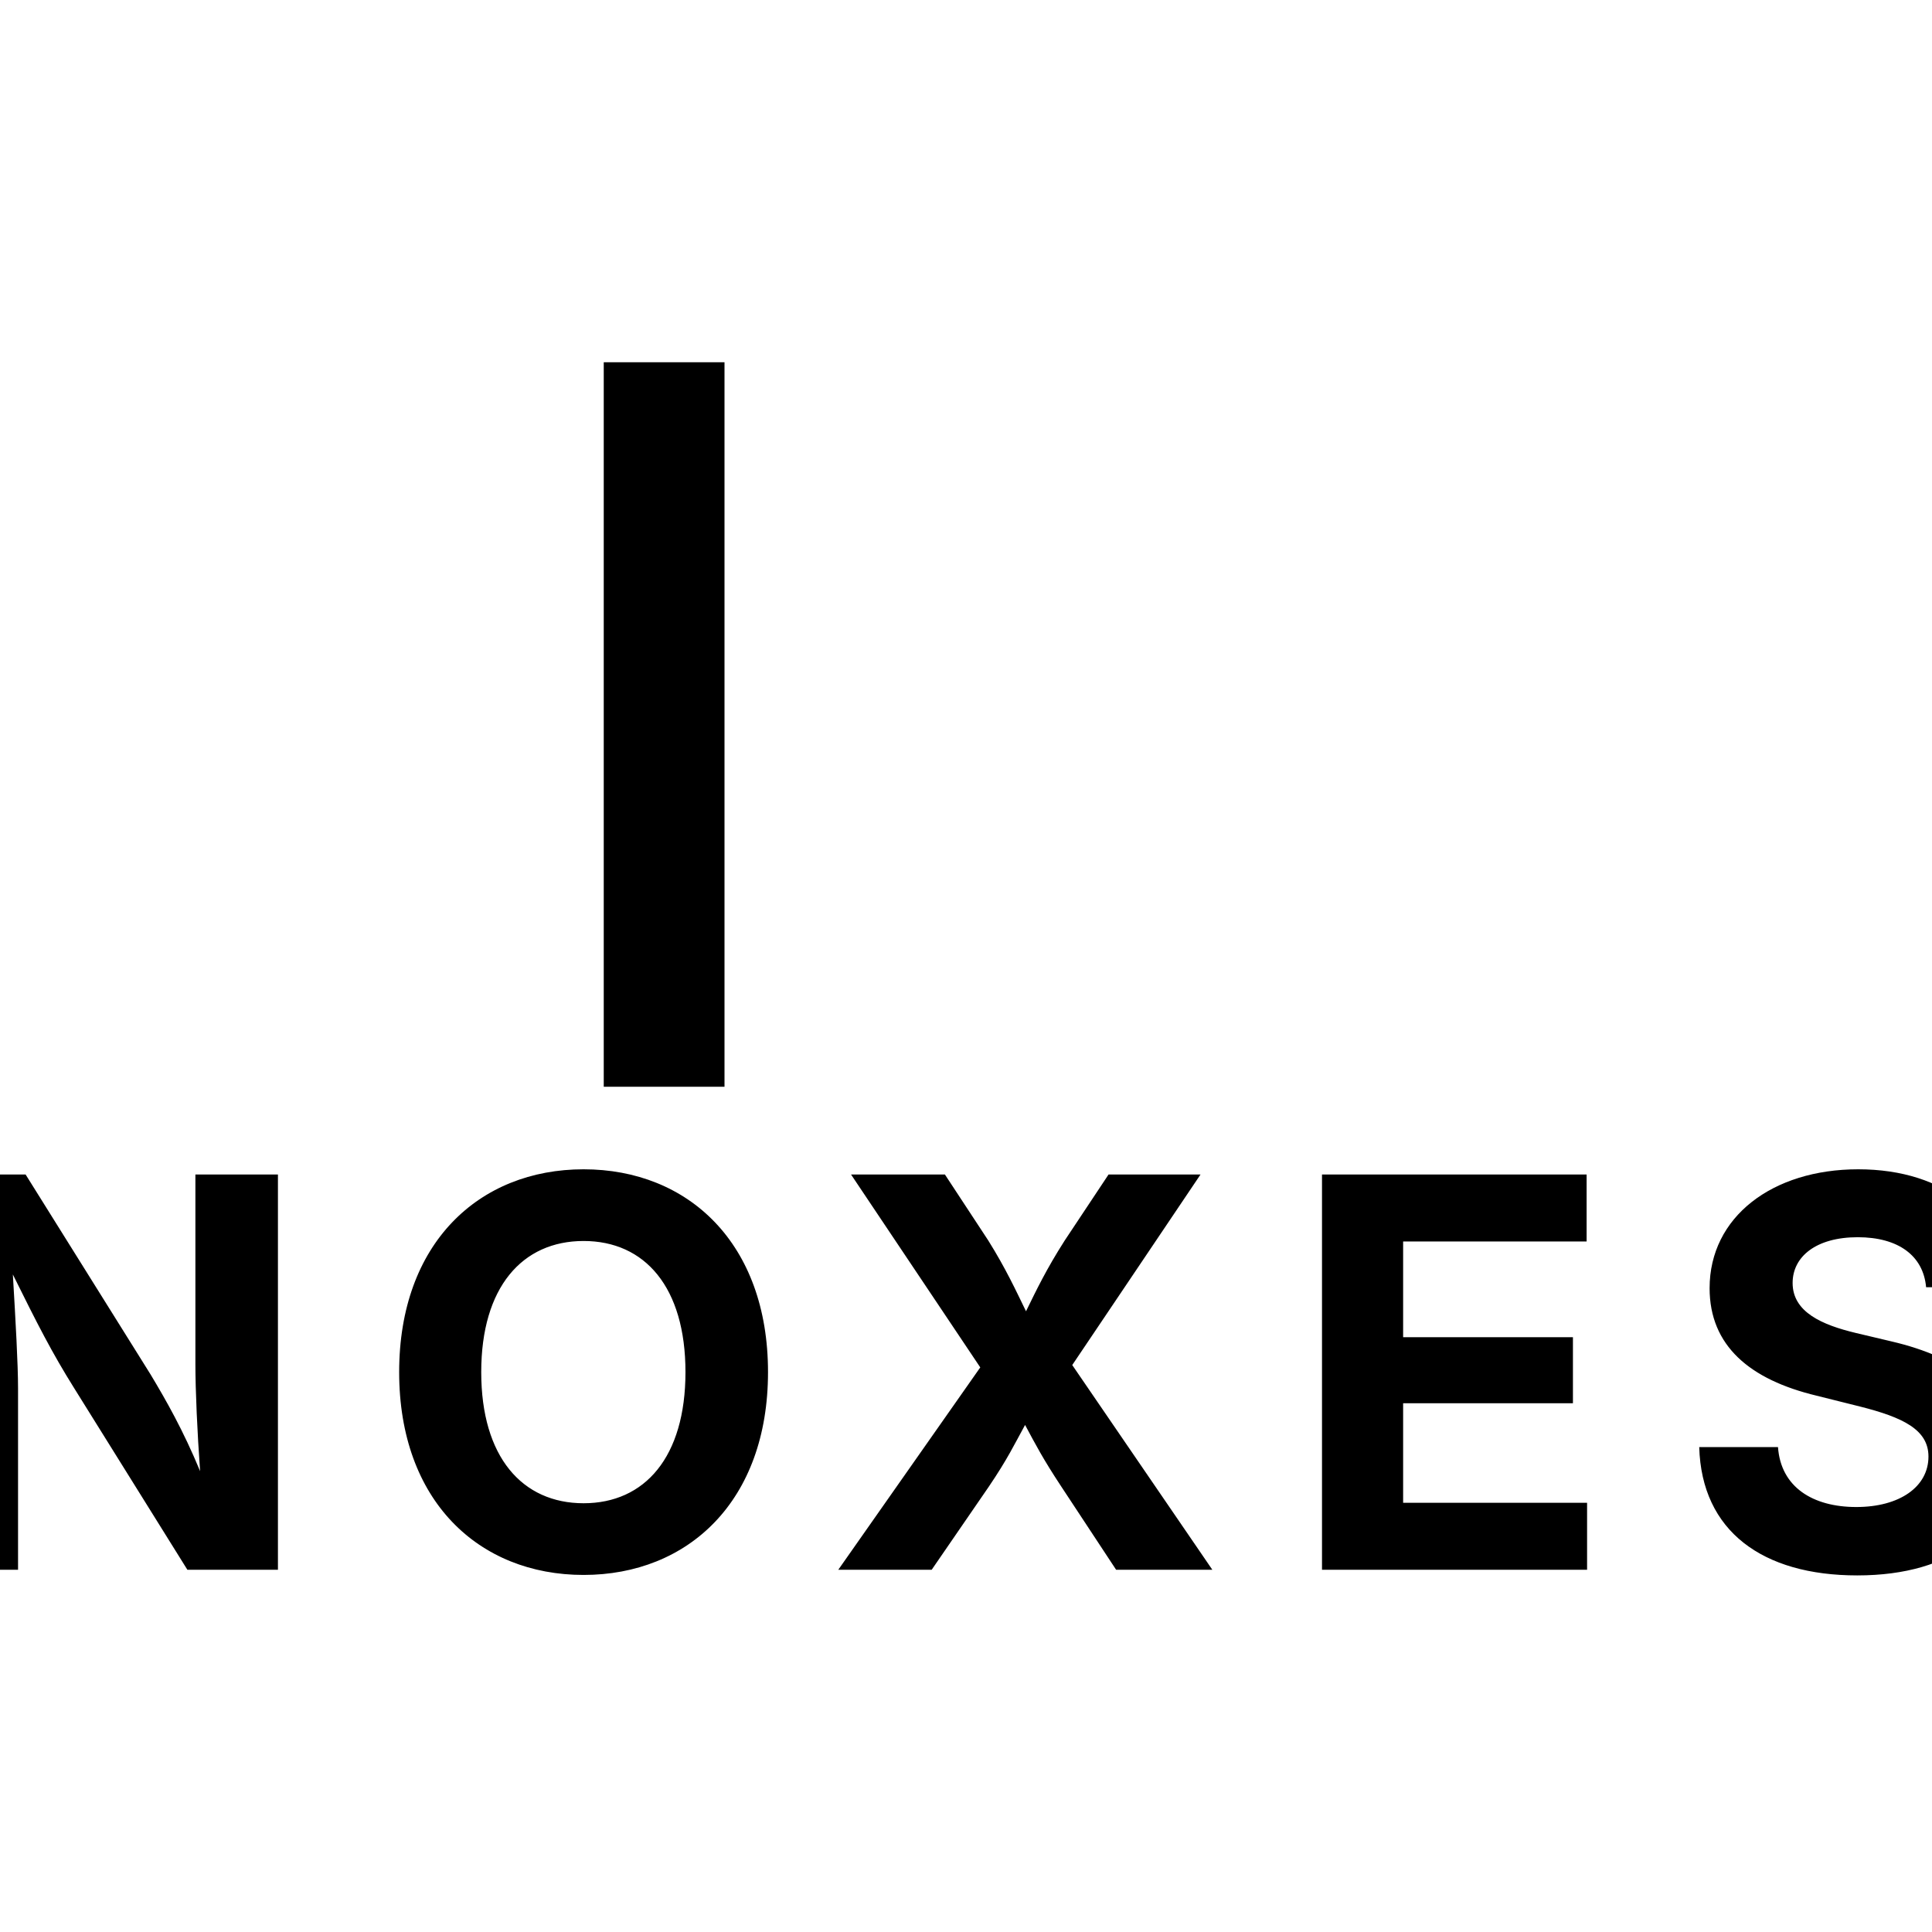
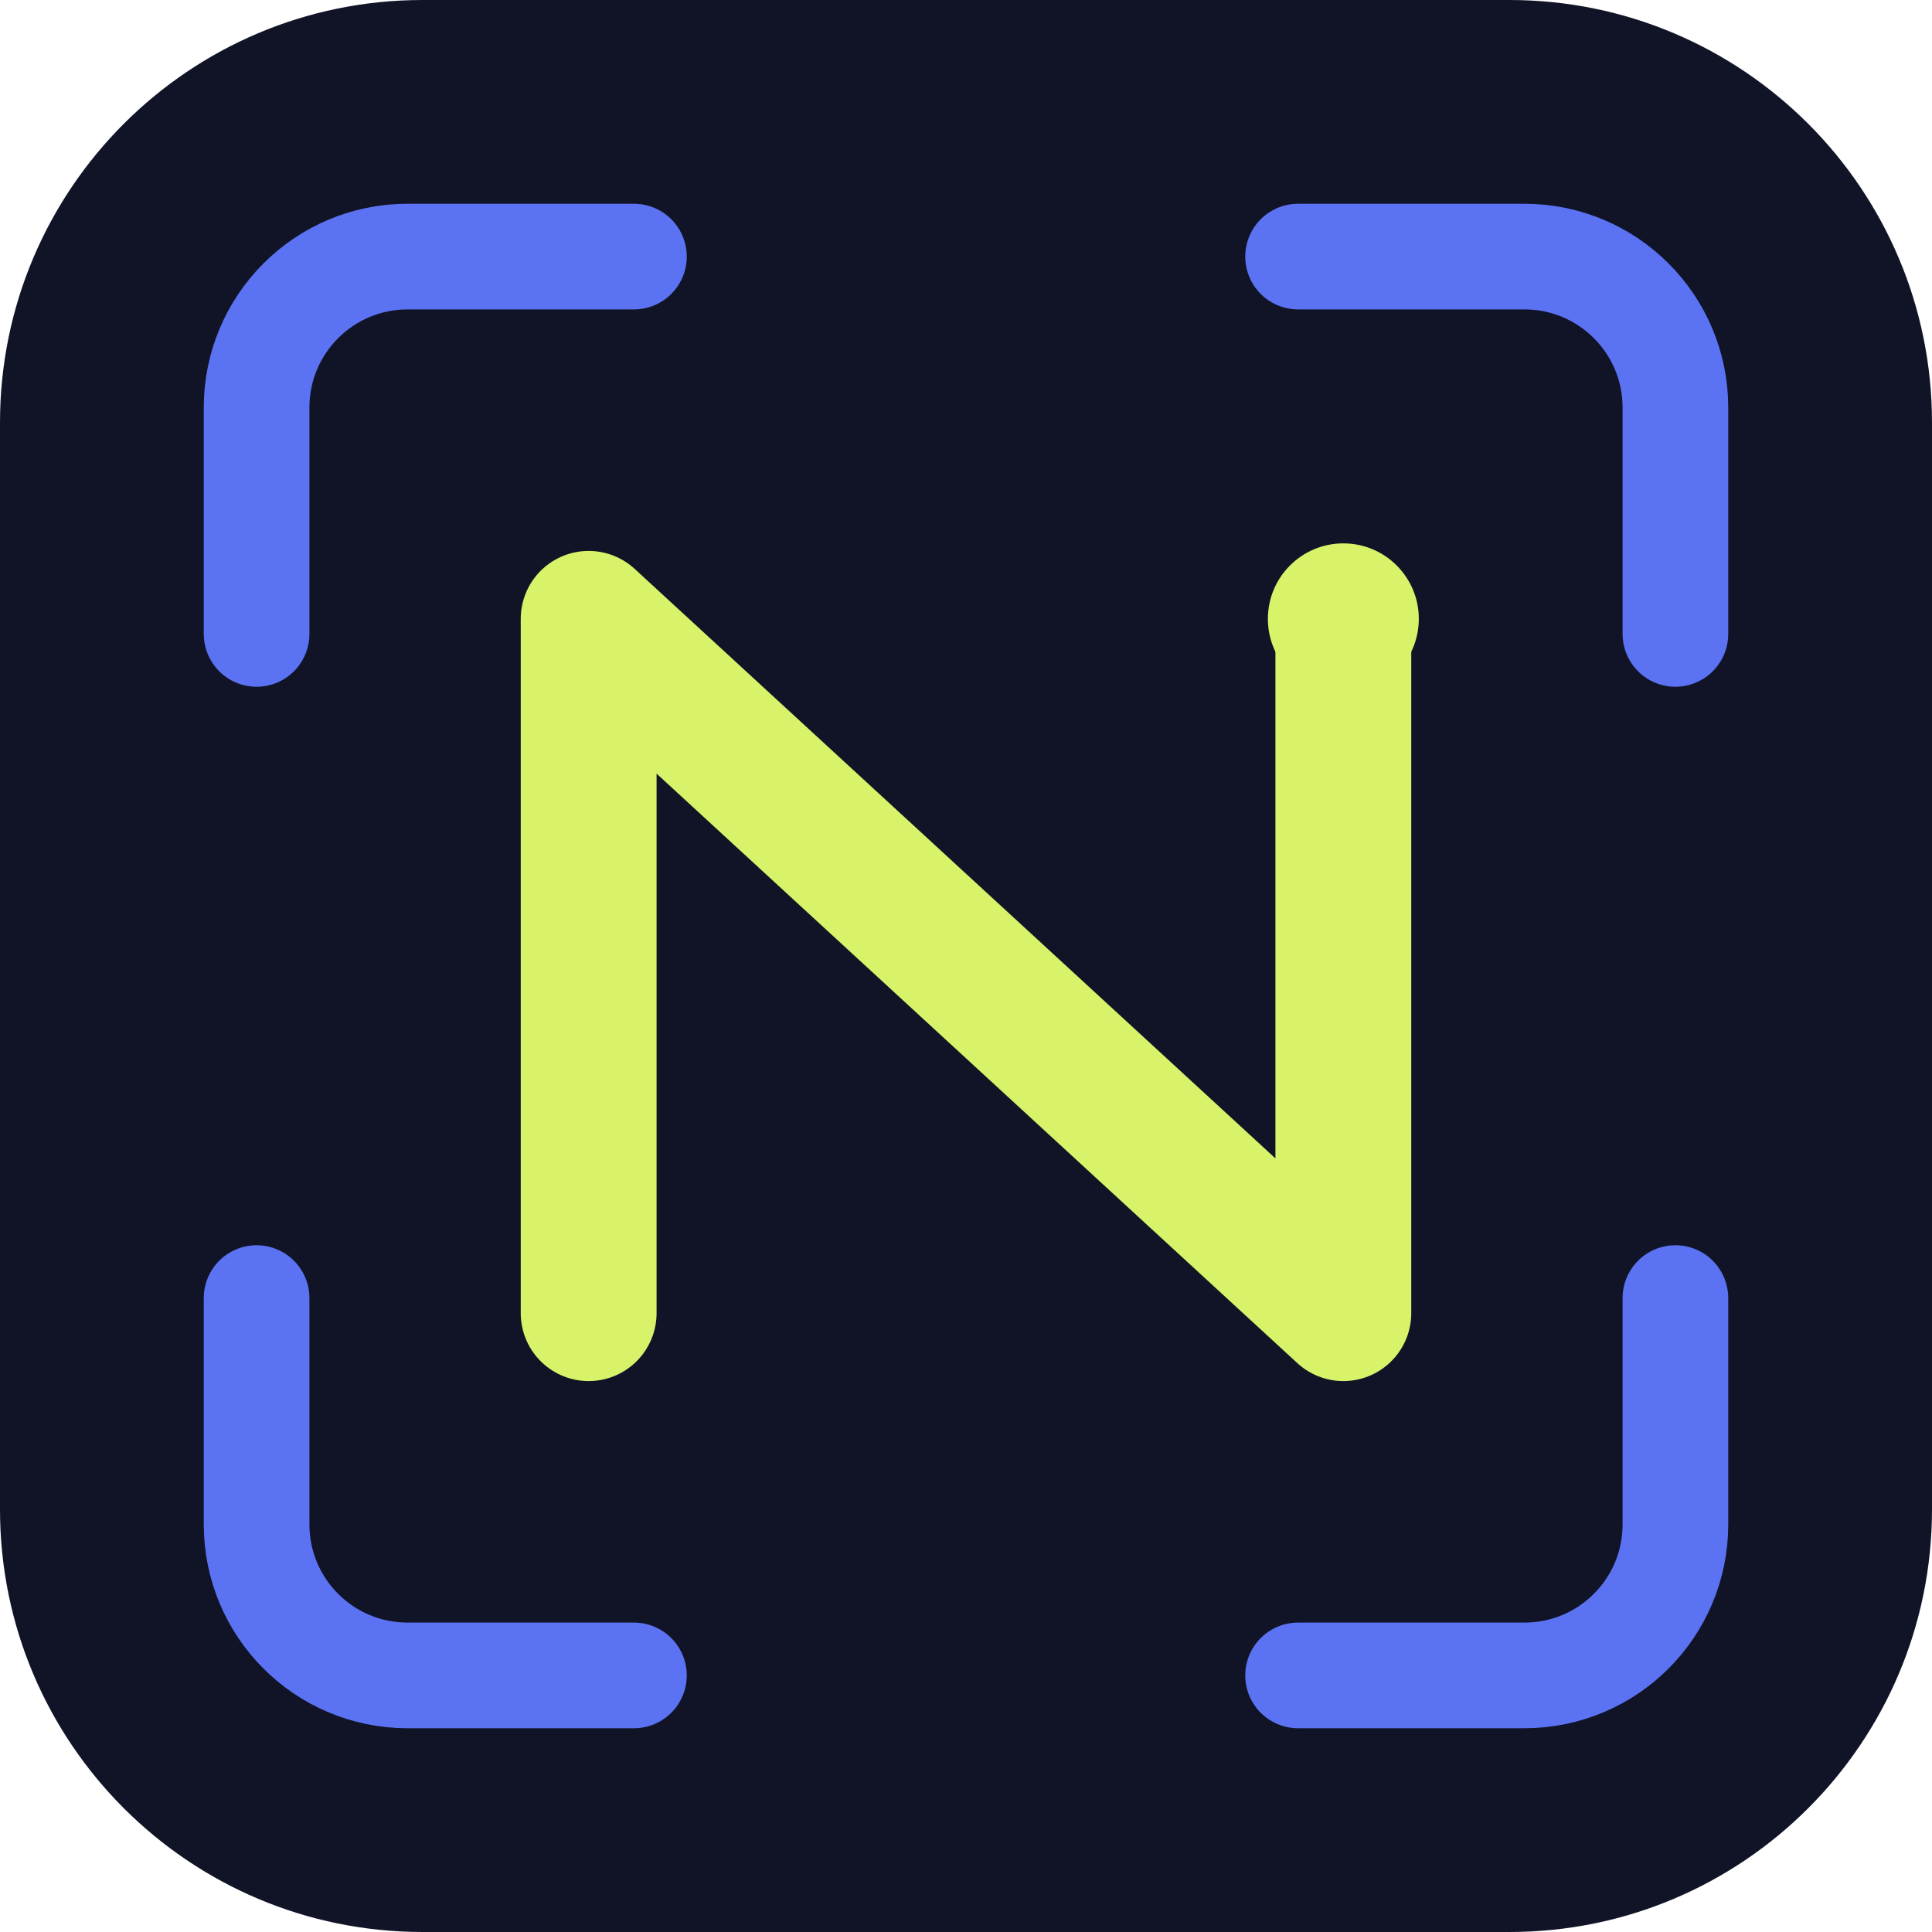
- <svg xmlns="http://www.w3.org/2000/svg" viewBox="0 0 64 64">
-   <rect width="64" height="64" fill="none" />
-   <rect x="20" y="12" width="4" height="24" fill="currentColor" />
-   <text x="32" y="52" font-family="system-ui, -apple-system, sans-serif" font-size="18" font-weight="700" fill="currentColor" text-anchor="middle" letter-spacing="2">NOXES</text>
+ <svg xmlns="http://www.w3.org/2000/svg" viewBox="0 0 128 128">
+   <rect width="128" height="128" rx="28" fill="#101426" />
+   <path d="M42 17H27a10 10 0 0 0-10 10v15M86 17h15a10 10 0 0 1 10 10v15M111 86v15a10 10 0 0 1-10 10H86M42 111H27a10 10 0 0 1-10-10V86" fill="none" stroke="#5B72F2" stroke-linecap="round" stroke-width="7" />
+   <path d="M39 87V41l50 46V41" fill="none" stroke="#D8F36A" stroke-linecap="round" stroke-linejoin="round" stroke-width="9" />
+   <circle cx="89" cy="41" r="5" fill="#D8F36A" />
</svg>
